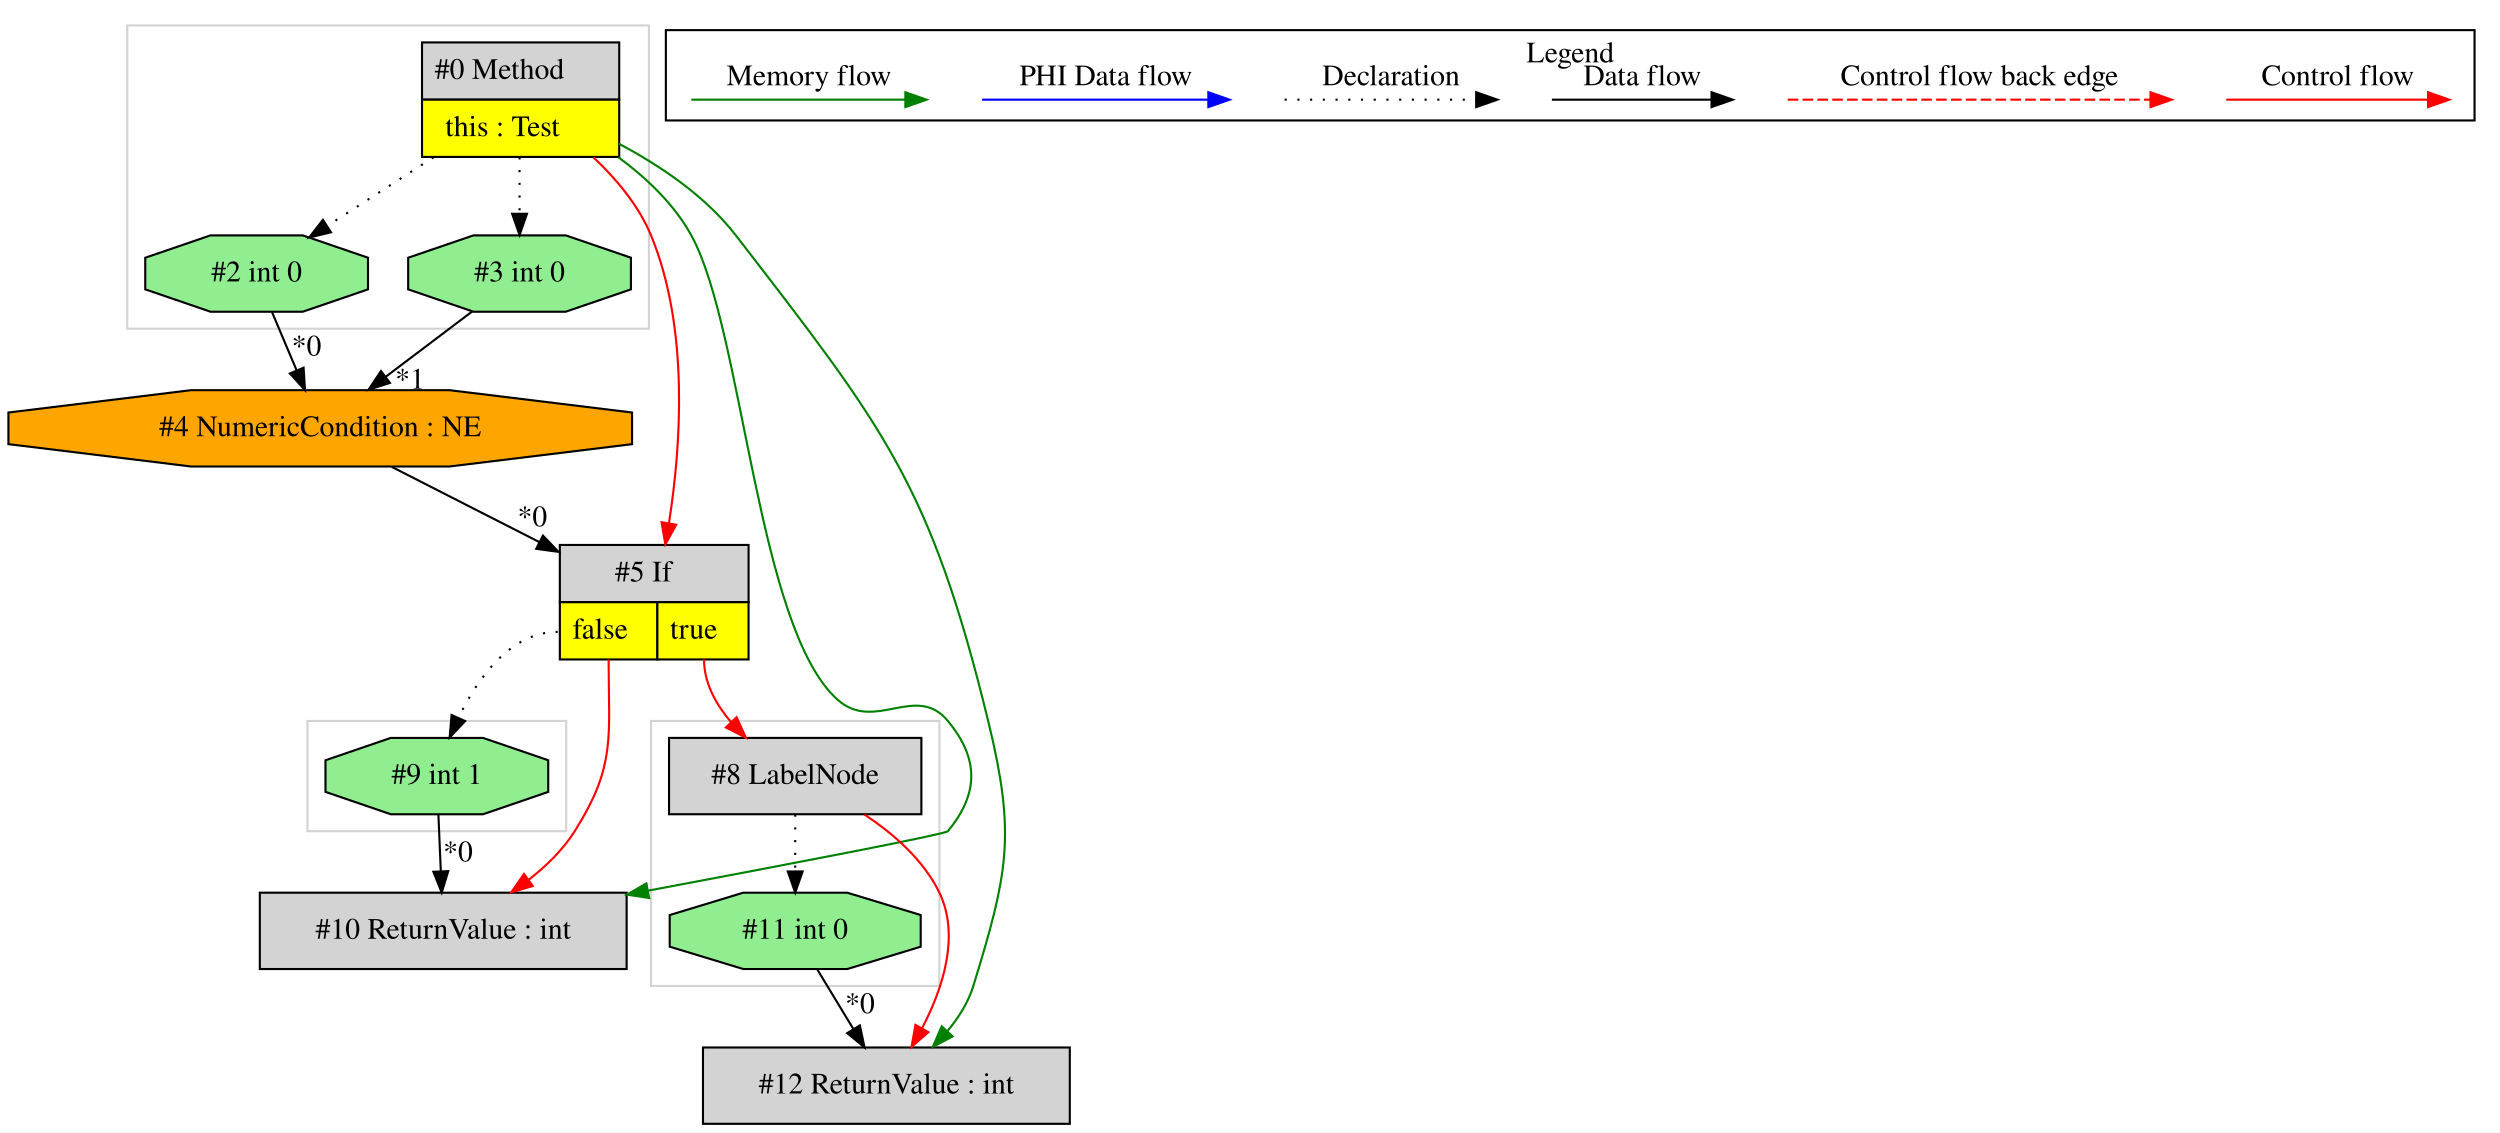
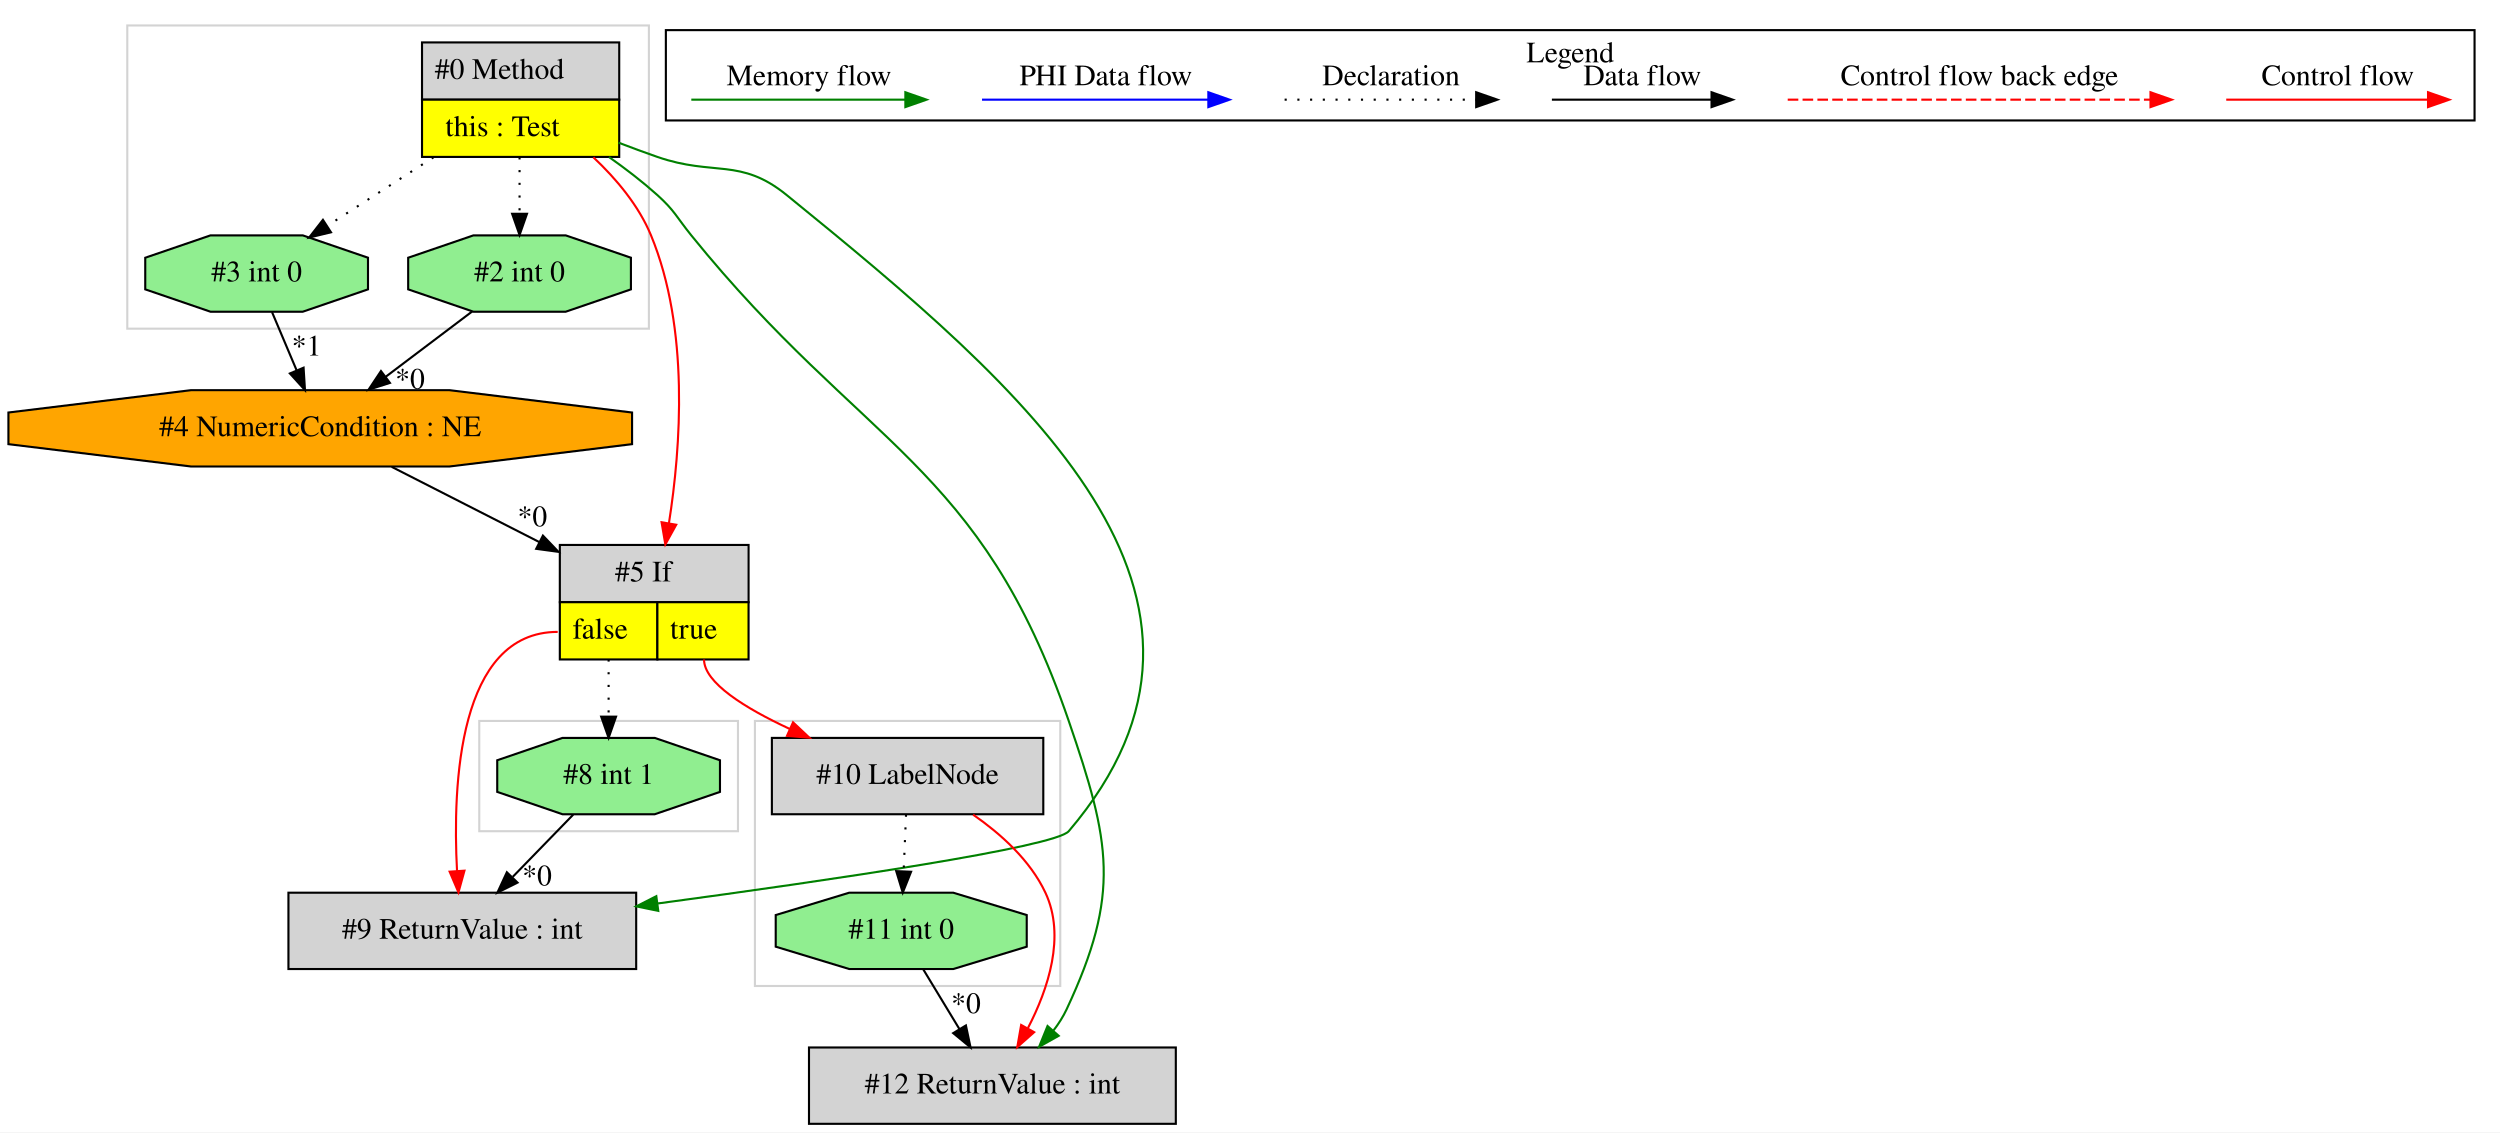
<svg xmlns="http://www.w3.org/2000/svg" width="1179pt" height="534pt" viewBox="0.00 0.00 1179.03 534.00">
  <g id="graph0" class="graph" transform="scale(1 1) rotate(0) translate(4 530)">
    <polygon fill="white" stroke="transparent" points="-4,4 -4,-530 1175.03,-530 1175.03,4 -4,4" />
    <g id="clust1" class="cluster">
-       <polygon fill="none" stroke="lightgray" points="303.03,-65 303.03,-190 439.03,-190 439.03,-65 303.03,-65" />
+       <polygon fill="none" stroke="lightgray" points="56.03,-375 56.03,-518 302.03,-518 302.03,-375 56.03,-375" />
    </g>
    <g id="clust2" class="cluster">
-       <polygon fill="none" stroke="lightgray" points="56.03,-375 56.03,-518 302.03,-518 302.03,-375 56.03,-375" />
+       <polygon fill="none" stroke="lightgray" points="222.03,-138 222.03,-190 344.03,-190 344.03,-138 222.03,-138" />
    </g>
    <g id="clust3" class="cluster">
-       <polygon fill="none" stroke="lightgray" points="141.03,-138 141.03,-190 263.03,-190 263.03,-138 141.03,-138" />
+       <polygon fill="none" stroke="lightgray" points="352.03,-65 352.03,-190 496.03,-190 496.03,-65 352.03,-65" />
    </g>
    <g id="clust4" class="cluster">
      <polygon fill="none" stroke="black" points="310.03,-473.2 310.03,-515.8 1163.03,-515.8 1163.03,-473.2 310.03,-473.2" />
      <text text-anchor="middle" x="736.53" y="-500.6" font-family="Times,serif" font-size="14.00">Legend</text>
    </g>
    <g id="node1" class="node">
      <polygon fill="lightgrey" stroke="transparent" points="287.53,-510 194.53,-510 194.53,-456 287.53,-456 287.53,-510" />
      <polygon fill="none" stroke="black" points="195.03,-483 195.03,-510 288.03,-510 288.03,-483 195.03,-483" />
      <text text-anchor="start" x="201.03" y="-492.8" font-family="Times,serif" font-size="14.00">#0 Method</text>
      <polygon fill="yellow" stroke="transparent" points="195.03,-456 195.03,-483 288.03,-483 288.03,-456 195.03,-456" />
      <polygon fill="none" stroke="black" points="195.03,-456 195.03,-483 288.03,-483 288.03,-456 195.03,-456" />
      <text text-anchor="start" x="206.03" y="-465.8" font-family="Times,serif" font-size="14.00">this : Test</text>
    </g>
    <g id="node2" class="node">
-       <polygon fill="lightgreen" stroke="black" points="293.55,-393.54 293.55,-408.46 262.79,-419 219.27,-419 188.5,-408.46 188.5,-393.54 219.27,-383 262.79,-383 293.55,-393.54" />
-       <text text-anchor="middle" x="241.03" y="-397.3" font-family="Times,serif" font-size="14.00">#3 int 0</text>
-     </g>
-     <g id="edge1" class="edge">
-       <path fill="none" stroke="black" stroke-dasharray="1,5" d="M241.03,-455.81C241.03,-447.35 241.03,-437.95 241.03,-429.4" />
-       <polygon fill="black" stroke="black" points="244.53,-429.17 241.03,-419.17 237.53,-429.17 244.53,-429.17" />
-     </g>
-     <g id="node4" class="node">
-       <polygon fill="lightgreen" stroke="black" points="169.55,-393.54 169.55,-408.46 138.79,-419 95.27,-419 64.5,-408.46 64.5,-393.54 95.27,-383 138.79,-383 169.55,-393.54" />
-       <text text-anchor="middle" x="117.03" y="-397.3" font-family="Times,serif" font-size="14.00">#2 int 0</text>
-     </g>
-     <g id="edge4" class="edge">
-       <path fill="none" stroke="black" stroke-dasharray="1,5" d="M200.43,-455.81C184.25,-445.37 165.86,-433.5 150.47,-423.57" />
-       <polygon fill="black" stroke="black" points="152.09,-420.46 141.79,-417.98 148.3,-426.34 152.09,-420.46" />
-     </g>
-     <g id="node5" class="node">
      <polygon fill="lightgrey" stroke="transparent" points="348.53,-273 259.53,-273 259.53,-219 348.53,-219 348.53,-273" />
      <polygon fill="none" stroke="black" points="260.03,-246 260.03,-273 349.03,-273 349.03,-246 260.03,-246" />
      <text text-anchor="start" x="286.03" y="-255.8" font-family="Times,serif" font-size="14.00">#5 If</text>
      <polygon fill="yellow" stroke="transparent" points="260.03,-219 260.03,-246 306.03,-246 306.03,-219 260.03,-219" />
      <polygon fill="none" stroke="black" points="260.03,-219 260.03,-246 306.03,-246 306.03,-219 260.03,-219" />
      <text text-anchor="start" x="266.03" y="-228.8" font-family="Times,serif" font-size="14.00">false</text>
      <polygon fill="yellow" stroke="transparent" points="306.03,-219 306.03,-246 349.03,-246 349.03,-219 306.03,-219" />
      <polygon fill="none" stroke="black" points="306.03,-219 306.03,-246 349.03,-246 349.03,-219 306.03,-219" />
      <text text-anchor="start" x="312.03" y="-228.8" font-family="Times,serif" font-size="14.00">true</text>
    </g>
-     <g id="edge6" class="edge">
+     <g id="edge2" class="edge">
      <path fill="none" stroke="red" d="M275.84,-455.82C286.65,-445.65 297.23,-433.04 303.03,-419 321.18,-375.04 317.13,-319.2 311.48,-283.28" />
      <polygon fill="red" stroke="red" points="314.91,-282.53 309.78,-273.25 308.01,-283.7 314.91,-282.53" />
    </g>
+     <g id="node4" class="node">
+       <polygon fill="lightgreen" stroke="black" points="293.55,-393.54 293.55,-408.46 262.79,-419 219.27,-419 188.5,-408.46 188.5,-393.54 219.27,-383 262.79,-383 293.55,-393.54" />
+       <text text-anchor="middle" x="241.03" y="-397.3" font-family="Times,serif" font-size="14.00">#2 int 0</text>
+     </g>
+     <g id="edge6" class="edge">
+       <path fill="none" stroke="black" stroke-dasharray="1,5" d="M241.03,-455.81C241.03,-447.35 241.03,-437.95 241.03,-429.4" />
+       <polygon fill="black" stroke="black" points="244.53,-429.17 241.03,-419.17 237.53,-429.17 244.53,-429.17" />
+     </g>
+     <g id="node5" class="node">
+       <polygon fill="lightgreen" stroke="black" points="169.55,-393.54 169.55,-408.46 138.79,-419 95.27,-419 64.5,-408.46 64.5,-393.54 95.27,-383 138.79,-383 169.55,-393.54" />
+       <text text-anchor="middle" x="117.03" y="-397.3" font-family="Times,serif" font-size="14.00">#3 int 0</text>
+     </g>
+     <g id="edge5" class="edge">
+       <path fill="none" stroke="black" stroke-dasharray="1,5" d="M200.43,-455.81C184.25,-445.37 165.86,-433.5 150.47,-423.57" />
+       <polygon fill="black" stroke="black" points="152.09,-420.46 141.79,-417.98 148.3,-426.34 152.09,-420.46" />
+     </g>
+     <g id="node7" class="node">
+       <polygon fill="lightgrey" stroke="black" points="550.53,-36 377.53,-36 377.53,0 550.53,0 550.53,-36" />
+       <text text-anchor="middle" x="464.03" y="-14.3" font-family="Times,serif" font-size="14.00">#12 ReturnValue : int</text>
+     </g>
+     <g id="edge10" class="edge">
+       <path fill="none" stroke="green" d="M283.22,-455.94C291.1,-450.39 299.04,-444.29 306.03,-438 314.23,-430.61 315.09,-427.58 322.03,-419 403.12,-318.79 458.21,-311.94 500.03,-190 519.64,-132.82 524.67,-108.74 499.03,-54 497.4,-50.53 495.28,-47.2 492.88,-44.08" />
+       <polygon fill="green" stroke="green" points="495.29,-41.51 486.05,-36.32 490.03,-46.13 495.29,-41.51" />
+     </g>
+     <g id="node9" class="node">
+       <polygon fill="lightgrey" stroke="black" points="296.03,-109 132.03,-109 132.03,-73 296.03,-73 296.03,-109" />
+       <text text-anchor="middle" x="214.03" y="-87.3" font-family="Times,serif" font-size="14.00">#9 ReturnValue : int</text>
+     </g>
+     <g id="edge14" class="edge">
+       <path fill="none" stroke="green" d="M287.7,-462.73C293.83,-460.37 300.06,-458.07 306.03,-456 332.74,-446.74 345.1,-455.83 367.03,-438 480.19,-345.98 594.62,-249.02 500.03,-138 493.63,-130.49 387.47,-114.88 306.34,-103.94" />
+       <polygon fill="green" stroke="green" points="306.45,-100.42 296.08,-102.56 305.52,-107.36 306.45,-100.42" />
+     </g>
    <g id="node6" class="node">
-       <polygon fill="lightgrey" stroke="black" points="291.53,-109 118.53,-109 118.53,-73 291.53,-73 291.53,-109" />
-       <text text-anchor="middle" x="205.03" y="-87.3" font-family="Times,serif" font-size="14.00">#10 ReturnValue : int</text>
+       <polygon fill="lightgrey" stroke="black" points="488.03,-182 360.03,-182 360.03,-146 488.03,-146 488.03,-182" />
+       <text text-anchor="middle" x="424.03" y="-160.3" font-family="Times,serif" font-size="14.00">#10 LabelNode</text>
    </g>
-     <g id="edge9" class="edge">
-       <path fill="none" stroke="green" d="M287.6,-455.88C300.9,-446.07 313.96,-433.68 322.03,-419 346.61,-374.28 352.93,-233.94 391.03,-200 408.6,-184.34 428.04,-208.14 443.03,-190 457.75,-172.18 457.74,-155.83 443.03,-138 441.83,-136.54 367.06,-122.24 301.65,-109.97" />
-       <polygon fill="green" stroke="green" points="302.14,-106.5 291.66,-108.09 300.85,-113.38 302.14,-106.5" />
+     <g id="edge7" class="edge">
+       <path fill="none" stroke="red" d="M328.03,-219C328.03,-208.04 347.28,-196.07 368.53,-186.19" />
+       <polygon fill="red" stroke="red" points="370.01,-189.36 377.72,-182.09 367.16,-182.97 370.01,-189.36" />
+     </g>
+     <g id="edge13" class="edge">
+       <path fill="none" stroke="red" d="M259.03,-232C212.16,-232 209.37,-159.99 211.54,-119.26" />
+       <polygon fill="red" stroke="red" points="215.04,-119.38 212.22,-109.17 208.06,-118.91 215.04,-119.38" />
    </g>
    <g id="node10" class="node">
-       <polygon fill="lightgrey" stroke="black" points="500.53,-36 327.53,-36 327.53,0 500.53,0 500.53,-36" />
-       <text text-anchor="middle" x="414.03" y="-14.3" font-family="Times,serif" font-size="14.00">#12 ReturnValue : int</text>
+       <polygon fill="lightgreen" stroke="black" points="335.55,-156.54 335.55,-171.46 304.79,-182 261.27,-182 230.5,-171.46 230.5,-156.54 261.27,-146 304.79,-146 335.55,-156.54" />
+       <text text-anchor="middle" x="283.03" y="-160.3" font-family="Times,serif" font-size="14.00">#8 int 1</text>
    </g>
    <g id="edge15" class="edge">
-       <path fill="none" stroke="green" d="M287.76,-462.28C307.29,-451.95 328.72,-437.54 343.03,-419 413.11,-328.2 434.81,-301.42 462.03,-190 475.24,-135.95 471.34,-118.2 455.03,-65 452.65,-57.23 448.07,-50.03 442.81,-43.73" />
-       <polygon fill="green" stroke="green" points="445.26,-41.23 435.9,-36.27 440.13,-45.98 445.26,-41.23" />
+       <path fill="none" stroke="black" stroke-dasharray="1,5" d="M283.03,-219C283.03,-210.3 283.03,-200.81 283.03,-192.25" />
+       <polygon fill="black" stroke="black" points="286.53,-192.02 283.03,-182.02 279.53,-192.02 286.53,-192.02" />
    </g>
    <g id="node3" class="node">
      <polygon fill="orange" stroke="black" points="294.09,-320.54 294.09,-335.46 207.94,-346 86.12,-346 -0.03,-335.46 -0.03,-320.54 86.12,-310 207.94,-310 294.09,-320.54" />
      <text text-anchor="middle" x="147.03" y="-324.3" font-family="Times,serif" font-size="14.00">#4 NumericCondition : NE</text>
    </g>
-     <g id="edge3" class="edge">
-       <path fill="none" stroke="black" d="M218.75,-383.17C206.52,-373.94 191.17,-362.34 177.81,-352.25" />
-       <polygon fill="black" stroke="black" points="179.89,-349.43 169.8,-346.2 175.67,-355.02 179.89,-349.43" />
-       <text text-anchor="middle" x="189.36" y="-346.68" font-family="Times,serif" font-size="14.00">*1</text>
-     </g>
-     <g id="edge5" class="edge">
+     <g id="edge1" class="edge">
      <path fill="none" stroke="black" d="M180.71,-309.84C200.99,-299.5 227.28,-286.11 250.37,-274.34" />
      <polygon fill="black" stroke="black" points="252.05,-277.41 259.38,-269.75 248.88,-271.18 252.05,-277.41" />
      <text text-anchor="middle" x="247.06" y="-281.81" font-family="Times,serif" font-size="14.00">*0</text>
    </g>
-     <g id="edge2" class="edge">
+     <g id="edge3" class="edge">
+       <path fill="none" stroke="black" d="M218.75,-383.17C206.52,-373.94 191.17,-362.34 177.81,-352.25" />
+       <polygon fill="black" stroke="black" points="179.89,-349.43 169.8,-346.2 175.67,-355.02 179.89,-349.43" />
+       <text text-anchor="middle" x="189.36" y="-346.68" font-family="Times,serif" font-size="14.00">*0</text>
+     </g>
+     <g id="edge4" class="edge">
      <path fill="none" stroke="black" d="M124.29,-382.81C127.76,-374.62 131.98,-364.62 135.84,-355.48" />
      <polygon fill="black" stroke="black" points="139.17,-356.6 139.83,-346.03 132.72,-353.88 139.17,-356.6" />
-       <text text-anchor="middle" x="140.57" y="-362.32" font-family="Times,serif" font-size="14.00">*0</text>
+       <text text-anchor="middle" x="140.57" y="-362.32" font-family="Times,serif" font-size="14.00">*1</text>
+     </g>
+     <g id="edge9" class="edge">
+       <path fill="none" stroke="red" d="M454.94,-145.8C468.02,-136.72 481.86,-124.27 489.03,-109 498.65,-88.5 490.34,-63.58 480.79,-45.17" />
+       <polygon fill="red" stroke="red" points="483.71,-43.21 475.77,-36.19 477.59,-46.63 483.71,-43.21" />
+     </g>
+     <g id="node8" class="node">
+       <polygon fill="lightgreen" stroke="black" points="480.22,-83.54 480.22,-98.46 445.55,-109 396.51,-109 361.84,-98.46 361.84,-83.54 396.51,-73 445.55,-73 480.22,-83.54" />
+       <text text-anchor="middle" x="421.03" y="-87.3" font-family="Times,serif" font-size="14.00">#11 int 0</text>
+     </g>
+     <g id="edge11" class="edge">
+       <path fill="none" stroke="black" stroke-dasharray="1,5" d="M423.3,-145.81C422.96,-137.79 422.55,-128.05 422.17,-119.07" />
+       <polygon fill="black" stroke="black" points="425.67,-118.87 421.75,-109.03 418.67,-119.17 425.67,-118.87" />
    </g>
    <g id="edge8" class="edge">
-       <path fill="none" stroke="red" d="M283.03,-219C283.03,-182.3 286.64,-169.02 267.03,-138 261.5,-129.25 253.66,-121.59 245.41,-115.16" />
-       <polygon fill="red" stroke="red" points="247.25,-112.17 237.09,-109.15 243.14,-117.84 247.25,-112.17" />
-     </g>
-     <g id="node7" class="node">
-       <polygon fill="lightgreen" stroke="black" points="254.55,-156.54 254.55,-171.46 223.79,-182 180.27,-182 149.5,-171.46 149.5,-156.54 180.27,-146 223.79,-146 254.55,-156.54" />
-       <text text-anchor="middle" x="202.03" y="-160.3" font-family="Times,serif" font-size="14.00">#9 int 1</text>
-     </g>
-     <g id="edge10" class="edge">
-       <path fill="none" stroke="black" stroke-dasharray="1,5" d="M259.03,-232C236.79,-232 221.41,-210.32 212.28,-191.63" />
-       <polygon fill="black" stroke="black" points="215.36,-189.94 208.07,-182.25 208.97,-192.81 215.36,-189.94" />
-     </g>
-     <g id="node8" class="node">
-       <polygon fill="lightgrey" stroke="black" points="430.53,-182 311.53,-182 311.53,-146 430.53,-146 430.53,-182" />
-       <text text-anchor="middle" x="371.03" y="-160.3" font-family="Times,serif" font-size="14.00">#8 LabelNode</text>
-     </g>
-     <g id="edge11" class="edge">
-       <path fill="none" stroke="red" d="M328.03,-219C328.03,-207.9 333.66,-197.76 340.85,-189.34" />
-       <polygon fill="red" stroke="red" points="343.38,-191.76 347.77,-182.11 338.32,-186.92 343.38,-191.76" />
-     </g>
-     <g id="edge7" class="edge">
-       <path fill="none" stroke="black" d="M202.76,-145.81C203.1,-137.79 203.51,-128.05 203.89,-119.07" />
-       <polygon fill="black" stroke="black" points="207.39,-119.17 204.31,-109.03 200.39,-118.87 207.39,-119.17" />
-       <text text-anchor="middle" x="211.99" y="-123.8" font-family="Times,serif" font-size="14.00">*0</text>
-     </g>
-     <g id="node9" class="node">
-       <polygon fill="lightgreen" stroke="black" points="430.22,-83.54 430.22,-98.46 395.55,-109 346.51,-109 311.84,-98.46 311.84,-83.54 346.51,-73 395.55,-73 430.22,-83.54" />
-       <text text-anchor="middle" x="371.03" y="-87.3" font-family="Times,serif" font-size="14.00">#11 int 0</text>
+       <path fill="none" stroke="black" d="M431.44,-72.81C436.56,-64.35 442.84,-53.98 448.52,-44.61" />
+       <polygon fill="black" stroke="black" points="451.53,-46.4 453.72,-36.03 445.54,-42.77 451.53,-46.4" />
+       <text text-anchor="middle" x="451.56" y="-52.21" font-family="Times,serif" font-size="14.00">*0</text>
    </g>
    <g id="edge12" class="edge">
-       <path fill="none" stroke="black" stroke-dasharray="1,5" d="M371.03,-145.81C371.03,-137.79 371.03,-128.05 371.03,-119.07" />
-       <polygon fill="black" stroke="black" points="374.53,-119.03 371.03,-109.03 367.53,-119.03 374.53,-119.03" />
-     </g>
-     <g id="edge14" class="edge">
-       <path fill="none" stroke="red" d="M403.69,-145.87C417.26,-136.88 431.56,-124.48 439.03,-109 448.92,-88.51 440.46,-63.45 430.8,-44.98" />
-       <polygon fill="red" stroke="red" points="433.83,-43.23 425.88,-36.24 427.73,-46.67 433.83,-43.23" />
-     </g>
-     <g id="edge13" class="edge">
-       <path fill="none" stroke="black" d="M381.44,-72.81C386.56,-64.35 392.84,-53.98 398.52,-44.61" />
-       <polygon fill="black" stroke="black" points="401.53,-46.4 403.72,-36.03 395.54,-42.77 401.53,-46.4" />
-       <text text-anchor="middle" x="401.56" y="-52.21" font-family="Times,serif" font-size="14.00">*0</text>
+       <path fill="none" stroke="black" d="M266.33,-145.81C257.77,-137 247.19,-126.13 237.8,-116.46" />
+       <polygon fill="black" stroke="black" points="240.06,-113.76 230.58,-109.03 235.04,-118.64 240.06,-113.76" />
+       <text text-anchor="middle" x="249.27" y="-112.44" font-family="Times,serif" font-size="14.00">*0</text>
    </g>
    <g id="edge16" class="edge">
      <path fill="none" stroke="red" d="M1045.92,-483C1057.14,-483 1115.27,-483 1140.89,-483" />
      <polygon fill="red" stroke="red" points="1141.09,-486.5 1151.09,-483 1141.09,-479.5 1141.09,-486.5" />
      <text text-anchor="middle" x="1098.53" y="-489.8" font-family="Times,serif" font-size="14.00">Control flow</text>
    </g>
    <g id="edge17" class="edge">
      <path fill="none" stroke="red" stroke-dasharray="5,2" d="M839.11,-483C856.08,-483 972.24,-483 1010.11,-483" />
      <polygon fill="red" stroke="red" points="1010.2,-486.5 1020.2,-483 1010.2,-479.5 1010.2,-486.5" />
      <text text-anchor="middle" x="929.53" y="-489.8" font-family="Times,serif" font-size="14.00">Control flow back edge</text>
    </g>
    <g id="edge18" class="edge">
      <path fill="none" stroke="black" d="M727.89,-483C737.44,-483 781.34,-483 802.95,-483" />
      <polygon fill="black" stroke="black" points="803.18,-486.5 813.18,-483 803.18,-479.5 803.18,-486.5" />
      <text text-anchor="middle" x="770.53" y="-489.8" font-family="Times,serif" font-size="14.00">Data flow</text>
    </g>
    <g id="edge19" class="edge">
      <path fill="none" stroke="black" stroke-dasharray="1,5" d="M601.84,-483C612.49,-483 667.49,-483 692.1,-483" />
      <polygon fill="black" stroke="black" points="692.18,-486.5 702.18,-483 692.18,-479.5 692.18,-486.5" />
      <text text-anchor="middle" x="652.03" y="-489.8" font-family="Times,serif" font-size="14.00">Declaration</text>
    </g>
    <g id="edge20" class="edge">
      <path fill="none" stroke="blue" d="M459.13,-483C471.75,-483 537.91,-483 565.71,-483" />
      <polygon fill="blue" stroke="blue" points="565.87,-486.5 575.87,-483 565.87,-479.5 565.87,-486.5" />
      <text text-anchor="middle" x="517.53" y="-489.8" font-family="Times,serif" font-size="14.00">PHI Data flow</text>
    </g>
    <g id="edge21" class="edge">
      <path fill="none" stroke="green" d="M322.03,-483C333.97,-483 396.33,-483 422.96,-483" />
      <polygon fill="green" stroke="green" points="422.98,-486.5 432.98,-483 422.98,-479.5 422.98,-486.5" />
      <text text-anchor="middle" x="377.53" y="-489.8" font-family="Times,serif" font-size="14.00">Memory flow</text>
    </g>
  </g>
</svg>
